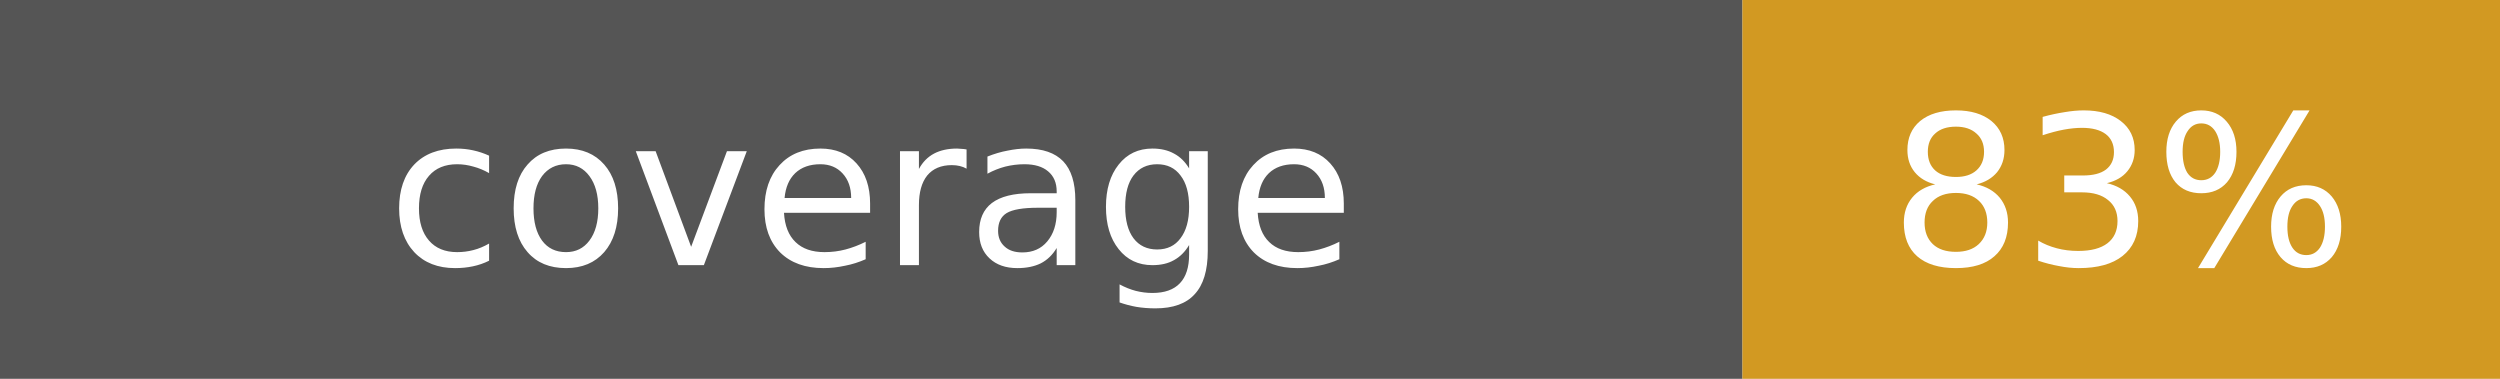
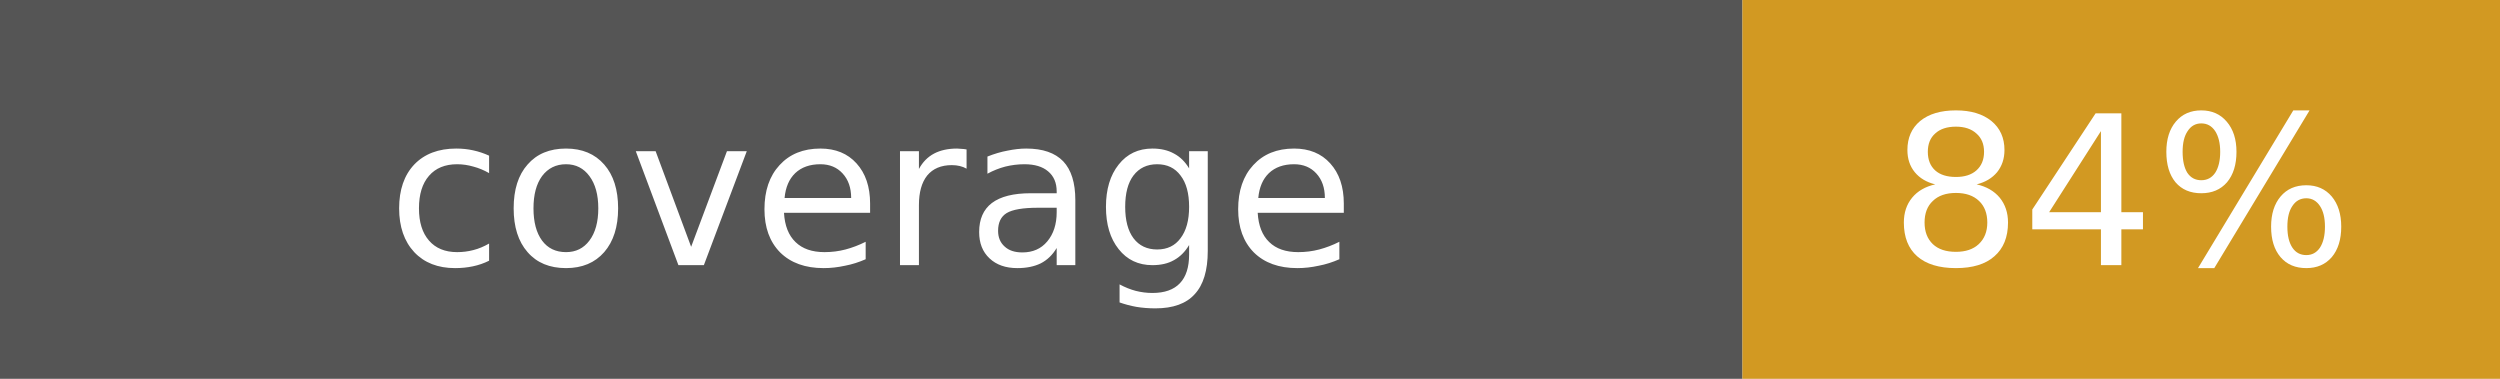
- <svg xmlns="http://www.w3.org/2000/svg" width="132" height="20" viewBox="0 0 132 20" role="img" aria-label="coverage: 83%">
+ <svg xmlns="http://www.w3.org/2000/svg" width="132" height="20" viewBox="0 0 132 20" role="img" aria-label="coverage: 84%">
  <rect width="92" height="20" fill="#555555" />
  <rect x="92" width="40" height="20" fill="#d29922" />
  <g fill="#ffffff" text-anchor="middle" font-family="DejaVu Sans, Verdana, sans-serif" font-size="11">
    <text x="46" y="14">coverage</text>
-     <text x="112" y="14">83%</text>
+     <text x="112" y="14">84%</text>
  </g>
</svg>
